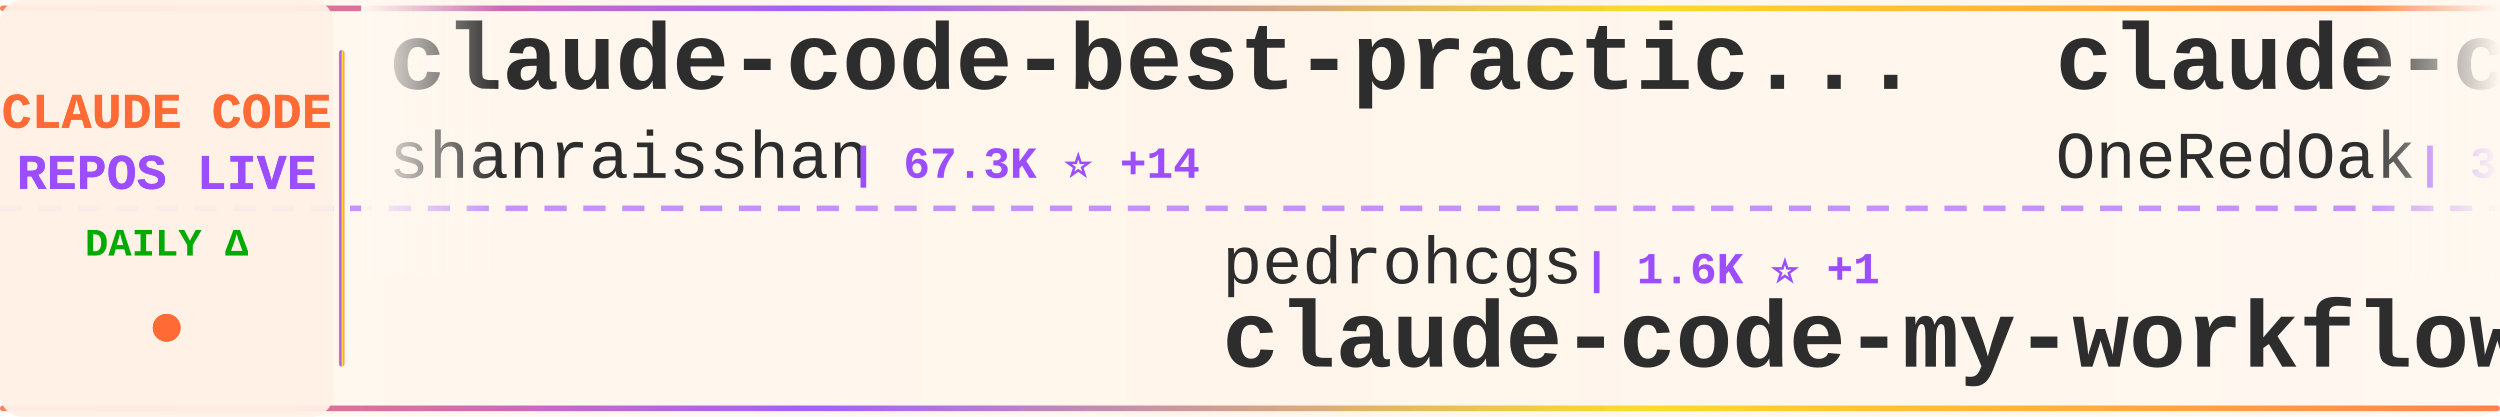
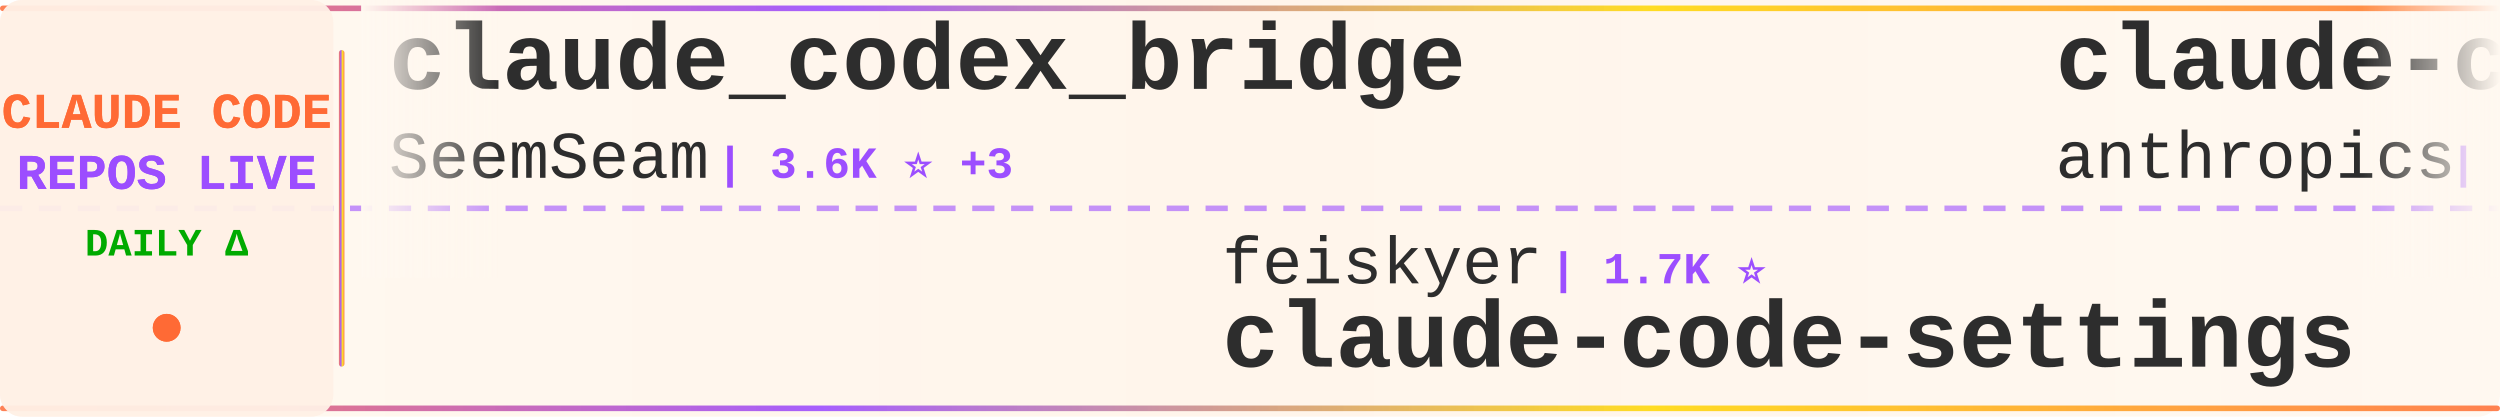
<svg xmlns="http://www.w3.org/2000/svg" width="900" height="150">
  <defs>
    <linearGradient id="tickerBg" x1="0%" y1="0%" x2="100%" y2="0%">
      <stop offset="0%" style="stop-color:#fff8f0;stop-opacity:0.98" />
      <stop offset="50%" style="stop-color:#fff5eb;stop-opacity:1" />
      <stop offset="100%" style="stop-color:#fff8f0;stop-opacity:0.98" />
    </linearGradient>
    <linearGradient id="borderGrad" x1="0%" y1="0%" x2="100%" y2="0%">
      <stop offset="0%" style="stop-color:#FF6B35;stop-opacity:0.85">
        <animate attributeName="stop-opacity" values="0.85;1;0.85" dur="2s" repeatCount="indefinite" />
      </stop>
      <stop offset="33%" style="stop-color:#9C4EFF;stop-opacity:0.9">
        <animate attributeName="stop-opacity" values="0.9;1;0.9" dur="2.2s" repeatCount="indefinite" />
      </stop>
      <stop offset="66%" style="stop-color:#FFD700;stop-opacity:0.85">
        <animate attributeName="stop-opacity" values="0.85;1;0.85" dur="1.8s" repeatCount="indefinite" />
      </stop>
      <stop offset="100%" style="stop-color:#FF6B35;stop-opacity:0.85">
        <animate attributeName="stop-opacity" values="0.85;1;0.85" dur="2s" repeatCount="indefinite" />
      </stop>
    </linearGradient>
    <filter id="textGlow">
      <feGaussianBlur stdDeviation="0.15" result="coloredBlur" />
      <feMerge>
        <feMergeNode in="coloredBlur" />
        <feMergeNode in="SourceGraphic" />
      </feMerge>
    </filter>
    <filter id="metricGlow">
      <feGaussianBlur stdDeviation="0.2" result="coloredBlur" />
      <feMerge>
        <feMergeNode in="coloredBlur" />
        <feMergeNode in="SourceGraphic" />
      </feMerge>
    </filter>
    <linearGradient id="leftFade" x1="0%" y1="0%" x2="100%" y2="0%">
      <stop offset="0%" style="stop-color:#fff8f0;stop-opacity:1" />
      <stop offset="100%" style="stop-color:#fff8f0;stop-opacity:0" />
    </linearGradient>
    <linearGradient id="rightFade" x1="0%" y1="0%" x2="100%" y2="0%">
      <stop offset="0%" style="stop-color:#fff8f0;stop-opacity:0" />
      <stop offset="100%" style="stop-color:#fff8f0;stop-opacity:1" />
    </linearGradient>
  </defs>
  <rect width="900" height="150" fill="url(#tickerBg)" rx="8" />
  <rect x="0" y="2" width="900" height="2" fill="url(#borderGrad)" rx="1" />
  <rect x="0" y="146" width="900" height="2" fill="url(#borderGrad)" rx="1" />
  <line x1="0" y1="75" x2="900" y2="75" stroke="#9C4EFF" stroke-width="2" stroke-dasharray="8 6" opacity="0.6" />
  <rect x="0" y="0" width="120" height="150" fill="#fff0e6" opacity="0.95" rx="8" />
  <text x="60" y="46" font-family="'Courier New', monospace" font-size="18" font-weight="bold" fill="#FF6B35" text-anchor="middle" filter="url(#textGlow)">
    CLAUDE CODE
  </text>
  <text x="60" y="68" font-family="'Courier New', monospace" font-size="18" font-weight="bold" fill="#9C4EFF" text-anchor="middle" filter="url(#textGlow)">
    REPOS LIVE
  </text>
  <text x="60" y="92" font-family="'Courier New', monospace" font-size="14" font-weight="bold" fill="#00aa00" text-anchor="middle">
    DAILY Δ
  </text>
  <circle cx="60" cy="118" r="5" fill="#FF6B35" filter="url(#metricGlow)">
    <animate attributeName="r" values="4;6;4" dur="1.5s" repeatCount="indefinite" />
    <animate attributeName="opacity" values="0.6;1;0.6" dur="1.5s" repeatCount="indefinite" />
  </circle>
  <rect x="122" y="18" width="2" height="114" fill="url(#borderGrad)" rx="1" />
  <clipPath id="tickerClip">
    <rect x="130" y="0" width="770" height="150" />
  </clipPath>
  <g clip-path="url(#tickerClip)">
    <g id="tickerItems">
      <animateTransform attributeName="transform" attributeType="XML" type="translate" from="0 0" to="-3000 0" dur="54s" repeatCount="indefinite" />
      <g transform="translate(0, 0)">
-         <text x="140" y="32" font-family="'Courier New', monospace" font-size="34" font-weight="bold" fill="#2d2d2d">claude-code-best-practic...</text>
-         <text x="140" y="64" font-family="'Courier New', monospace" font-size="24" font-weight="normal" fill="#2d2d2d" opacity="1.0">shanraisshan</text>
-         <text x="306" y="64" font-family="'Courier New', monospace" font-size="16" font-weight="bold" fill="#9C4EFF"> | 67.3K ⭐ +14</text>
+         <text x="140" y="32" font-family="'Courier New', monospace" font-size="34" font-weight="bold" fill="#2d2d2d">claude_codex_bridge</text>
+         <text x="140" y="64" font-family="'Courier New', monospace" font-size="24" font-weight="normal" fill="#2d2d2d" opacity="1.0">SeemSeam</text>
+         <text x="258" y="64" font-family="'Courier New', monospace" font-size="16" font-weight="bold" fill="#9C4EFF"> | 3.6K ⭐ +3</text>
      </g>
      <g transform="translate(300, 0)">
-         <text x="140" y="102" font-family="'Courier New', monospace" font-size="24" font-weight="normal" fill="#2d2d2d" opacity="1.0">pedrohcgs</text>
-         <text x="270" y="102" font-family="'Courier New', monospace" font-size="16" font-weight="bold" fill="#9C4EFF"> | 1.6K ⭐ +1</text>
-         <text x="140" y="132" font-family="'Courier New', monospace" font-size="34" font-weight="bold" fill="#2d2d2d">claude-code-my-workflow</text>
+         <text x="140" y="102" font-family="'Courier New', monospace" font-size="24" font-weight="normal" fill="#2d2d2d" opacity="1.0">feiskyer</text>
+         <text x="258" y="102" font-family="'Courier New', monospace" font-size="16" font-weight="bold" fill="#9C4EFF"> | 1.7K ⭐</text>
+         <text x="140" y="132" font-family="'Courier New', monospace" font-size="34" font-weight="bold" fill="#2d2d2d">claude-code-settings</text>
      </g>
      <g transform="translate(600, 0)">
-         <text x="140" y="32" font-family="'Courier New', monospace" font-size="34" font-weight="bold" fill="#2d2d2d">claude-code-workflows</text>
-         <text x="140" y="64" font-family="'Courier New', monospace" font-size="24" font-weight="normal" fill="#2d2d2d" opacity="1.0">OneRedOak</text>
-         <text x="270" y="64" font-family="'Courier New', monospace" font-size="16" font-weight="bold" fill="#9C4EFF"> | 3.9K ⭐</text>
+         <text x="140" y="32" font-family="'Courier New', monospace" font-size="34" font-weight="bold" fill="#2d2d2d">claude-code-security-rev...</text>
+         <text x="140" y="64" font-family="'Courier New', monospace" font-size="24" font-weight="normal" fill="#2d2d2d" opacity="1.0">anthropics</text>
+         <text x="282" y="64" font-family="'Courier New', monospace" font-size="16" font-weight="bold" fill="#9C4EFF"> | 6.3K ⭐ +3</text>
      </g>
      <g transform="translate(900, 0)">
-         <text x="140" y="102" font-family="'Courier New', monospace" font-size="24" font-weight="normal" fill="#2d2d2d" opacity="1.0">techjarves</text>
-         <text x="282" y="102" font-family="'Courier New', monospace" font-size="16" font-weight="bold" fill="#9C4EFF"> | 1.6K ⭐ +3</text>
-         <text x="140" y="132" font-family="'Courier New', monospace" font-size="34" font-weight="bold" fill="#2d2d2d">ClaudeCode-Portable</text>
+         <text x="140" y="102" font-family="'Courier New', monospace" font-size="24" font-weight="normal" fill="#2d2d2d" opacity="1.0">chauncygu</text>
+         <text x="270" y="102" font-family="'Courier New', monospace" font-size="16" font-weight="bold" fill="#9C4EFF"> | 2.8K ⭐ +1</text>
+         <text x="140" y="132" font-family="'Courier New', monospace" font-size="34" font-weight="bold" fill="#2d2d2d">collection-claude-code-s...</text>
      </g>
      <g transform="translate(1200, 0)">
-         <text x="140" y="32" font-family="'Courier New', monospace" font-size="34" font-weight="bold" fill="#2d2d2d">pi-vs-claude-code</text>
-         <text x="140" y="64" font-family="'Courier New', monospace" font-size="24" font-weight="normal" fill="#2d2d2d" opacity="1.0">disler</text>
-         <text x="234" y="64" font-family="'Courier New', monospace" font-size="16" font-weight="bold" fill="#9C4EFF"> | 1.7K ⭐ +1</text>
+         <text x="140" y="32" font-family="'Courier New', monospace" font-size="34" font-weight="bold" fill="#2d2d2d">claude-code-source-code</text>
+         <text x="140" y="64" font-family="'Courier New', monospace" font-size="24" font-weight="normal" fill="#2d2d2d" opacity="1.0">777genius</text>
+         <text x="270" y="64" font-family="'Courier New', monospace" font-size="16" font-weight="bold" fill="#9C4EFF"> | 934 ⭐</text>
      </g>
      <g transform="translate(1500, 0)">
-         <text x="140" y="102" font-family="'Courier New', monospace" font-size="24" font-weight="normal" fill="#2d2d2d" opacity="1.0">beilingcc</text>
-         <text x="270" y="102" font-family="'Courier New', monospace" font-size="16" font-weight="bold" fill="#9C4EFF"> | 97 ⭐</text>
-         <text x="140" y="132" font-family="'Courier New', monospace" font-size="34" font-weight="bold" fill="#2d2d2d">claude-code</text>
+         <text x="140" y="102" font-family="'Courier New', monospace" font-size="24" font-weight="normal" fill="#2d2d2d" opacity="1.0">Piebald-AI</text>
+         <text x="282" y="102" font-family="'Courier New', monospace" font-size="16" font-weight="bold" fill="#9C4EFF"> | 12.9K ⭐ +1</text>
+         <text x="140" y="132" font-family="'Courier New', monospace" font-size="34" font-weight="bold" fill="#2d2d2d">claude-code-system-promp...</text>
      </g>
      <g transform="translate(1800, 0)">
-         <text x="140" y="32" font-family="'Courier New', monospace" font-size="34" font-weight="bold" fill="#2d2d2d">ralph-claude-code</text>
-         <text x="140" y="64" font-family="'Courier New', monospace" font-size="24" font-weight="normal" fill="#2d2d2d" opacity="1.0">frankbria</text>
-         <text x="270" y="64" font-family="'Courier New', monospace" font-size="16" font-weight="bold" fill="#9C4EFF"> | 9.7K ⭐ +4</text>
+         <text x="140" y="32" font-family="'Courier New', monospace" font-size="34" font-weight="bold" fill="#2d2d2d">claude-code</text>
+         <text x="140" y="64" font-family="'Courier New', monospace" font-size="24" font-weight="normal" fill="#2d2d2d" opacity="1.0">RishabhK103</text>
+         <text x="294" y="64" font-family="'Courier New', monospace" font-size="16" font-weight="bold" fill="#9C4EFF"> | 107 ⭐</text>
      </g>
      <g transform="translate(2100, 0)">
-         <text x="140" y="102" font-family="'Courier New', monospace" font-size="24" font-weight="normal" fill="#2d2d2d" opacity="1.0">Tinkeringg-Lab</text>
-         <text x="330" y="102" font-family="'Courier New', monospace" font-size="16" font-weight="bold" fill="#9C4EFF"> | 215 ⭐</text>
+         <text x="140" y="102" font-family="'Courier New', monospace" font-size="24" font-weight="normal" fill="#2d2d2d" opacity="1.0">codeaashu</text>
+         <text x="270" y="102" font-family="'Courier New', monospace" font-size="16" font-weight="bold" fill="#9C4EFF"> | 3.4K ⭐</text>
        <text x="140" y="132" font-family="'Courier New', monospace" font-size="34" font-weight="bold" fill="#2d2d2d">claude-code</text>
      </g>
      <g transform="translate(2400, 0)">
-         <text x="140" y="32" font-family="'Courier New', monospace" font-size="34" font-weight="bold" fill="#2d2d2d">claude-code-harness</text>
-         <text x="140" y="64" font-family="'Courier New', monospace" font-size="24" font-weight="normal" fill="#2d2d2d" opacity="1.0">Chachamaru127</text>
-         <text x="318" y="64" font-family="'Courier New', monospace" font-size="16" font-weight="bold" fill="#9C4EFF"> | 3.2K ⭐ +3</text>
+         <text x="140" y="32" font-family="'Courier New', monospace" font-size="34" font-weight="bold" fill="#2d2d2d">claude-code-book</text>
+         <text x="140" y="64" font-family="'Courier New', monospace" font-size="24" font-weight="normal" fill="#2d2d2d" opacity="1.0">lintsinghua</text>
+         <text x="294" y="64" font-family="'Courier New', monospace" font-size="16" font-weight="bold" fill="#9C4EFF"> | 4.3K ⭐</text>
      </g>
      <g transform="translate(2700, 0)">
-         <text x="140" y="102" font-family="'Courier New', monospace" font-size="24" font-weight="normal" fill="#2d2d2d" opacity="1.0">anthropics</text>
-         <text x="282" y="102" font-family="'Courier New', monospace" font-size="16" font-weight="bold" fill="#9C4EFF"> | 149.7K ⭐ -133</text>
-         <text x="140" y="132" font-family="'Courier New', monospace" font-size="34" font-weight="bold" fill="#2d2d2d">claude-code</text>
+         <text x="140" y="102" font-family="'Courier New', monospace" font-size="24" font-weight="normal" fill="#2d2d2d" opacity="1.0">luyao618</text>
+         <text x="258" y="102" font-family="'Courier New', monospace" font-size="16" font-weight="bold" fill="#9C4EFF"> | 1.7K ⭐</text>
+         <text x="140" y="132" font-family="'Courier New', monospace" font-size="34" font-weight="bold" fill="#2d2d2d">Claude-Code-Source-Study</text>
      </g>
      <g transform="translate(3000, 0)">
-         <text x="140" y="32" font-family="'Courier New', monospace" font-size="34" font-weight="bold" fill="#2d2d2d">claude-code-best-practic...</text>
-         <text x="140" y="64" font-family="'Courier New', monospace" font-size="24" font-weight="normal" fill="#2d2d2d" opacity="1.0">shanraisshan</text>
-         <text x="306" y="64" font-family="'Courier New', monospace" font-size="16" font-weight="bold" fill="#9C4EFF"> | 67.3K ⭐ +14</text>
+         <text x="140" y="32" font-family="'Courier New', monospace" font-size="34" font-weight="bold" fill="#2d2d2d">claude_codex_bridge</text>
+         <text x="140" y="64" font-family="'Courier New', monospace" font-size="24" font-weight="normal" fill="#2d2d2d" opacity="1.0">SeemSeam</text>
+         <text x="258" y="64" font-family="'Courier New', monospace" font-size="16" font-weight="bold" fill="#9C4EFF"> | 3.6K ⭐ +3</text>
      </g>
      <g transform="translate(3300, 0)">
-         <text x="140" y="102" font-family="'Courier New', monospace" font-size="24" font-weight="normal" fill="#2d2d2d" opacity="1.0">pedrohcgs</text>
-         <text x="270" y="102" font-family="'Courier New', monospace" font-size="16" font-weight="bold" fill="#9C4EFF"> | 1.6K ⭐ +1</text>
-         <text x="140" y="132" font-family="'Courier New', monospace" font-size="34" font-weight="bold" fill="#2d2d2d">claude-code-my-workflow</text>
+         <text x="140" y="102" font-family="'Courier New', monospace" font-size="24" font-weight="normal" fill="#2d2d2d" opacity="1.0">feiskyer</text>
+         <text x="258" y="102" font-family="'Courier New', monospace" font-size="16" font-weight="bold" fill="#9C4EFF"> | 1.7K ⭐</text>
+         <text x="140" y="132" font-family="'Courier New', monospace" font-size="34" font-weight="bold" fill="#2d2d2d">claude-code-settings</text>
      </g>
      <g transform="translate(3600, 0)">
-         <text x="140" y="32" font-family="'Courier New', monospace" font-size="34" font-weight="bold" fill="#2d2d2d">claude-code-workflows</text>
-         <text x="140" y="64" font-family="'Courier New', monospace" font-size="24" font-weight="normal" fill="#2d2d2d" opacity="1.0">OneRedOak</text>
-         <text x="270" y="64" font-family="'Courier New', monospace" font-size="16" font-weight="bold" fill="#9C4EFF"> | 3.9K ⭐</text>
+         <text x="140" y="32" font-family="'Courier New', monospace" font-size="34" font-weight="bold" fill="#2d2d2d">claude-code-security-rev...</text>
+         <text x="140" y="64" font-family="'Courier New', monospace" font-size="24" font-weight="normal" fill="#2d2d2d" opacity="1.0">anthropics</text>
+         <text x="282" y="64" font-family="'Courier New', monospace" font-size="16" font-weight="bold" fill="#9C4EFF"> | 6.3K ⭐ +3</text>
      </g>
      <g transform="translate(3900, 0)">
-         <text x="140" y="102" font-family="'Courier New', monospace" font-size="24" font-weight="normal" fill="#2d2d2d" opacity="1.0">techjarves</text>
-         <text x="282" y="102" font-family="'Courier New', monospace" font-size="16" font-weight="bold" fill="#9C4EFF"> | 1.6K ⭐ +3</text>
-         <text x="140" y="132" font-family="'Courier New', monospace" font-size="34" font-weight="bold" fill="#2d2d2d">ClaudeCode-Portable</text>
+         <text x="140" y="102" font-family="'Courier New', monospace" font-size="24" font-weight="normal" fill="#2d2d2d" opacity="1.0">chauncygu</text>
+         <text x="270" y="102" font-family="'Courier New', monospace" font-size="16" font-weight="bold" fill="#9C4EFF"> | 2.8K ⭐ +1</text>
+         <text x="140" y="132" font-family="'Courier New', monospace" font-size="34" font-weight="bold" fill="#2d2d2d">collection-claude-code-s...</text>
      </g>
    </g>
  </g>
  <rect x="130" y="0" width="50" height="100" fill="url(#leftFade)" />
  <rect x="850" y="0" width="50" height="100" fill="url(#rightFade)" />
</svg>
